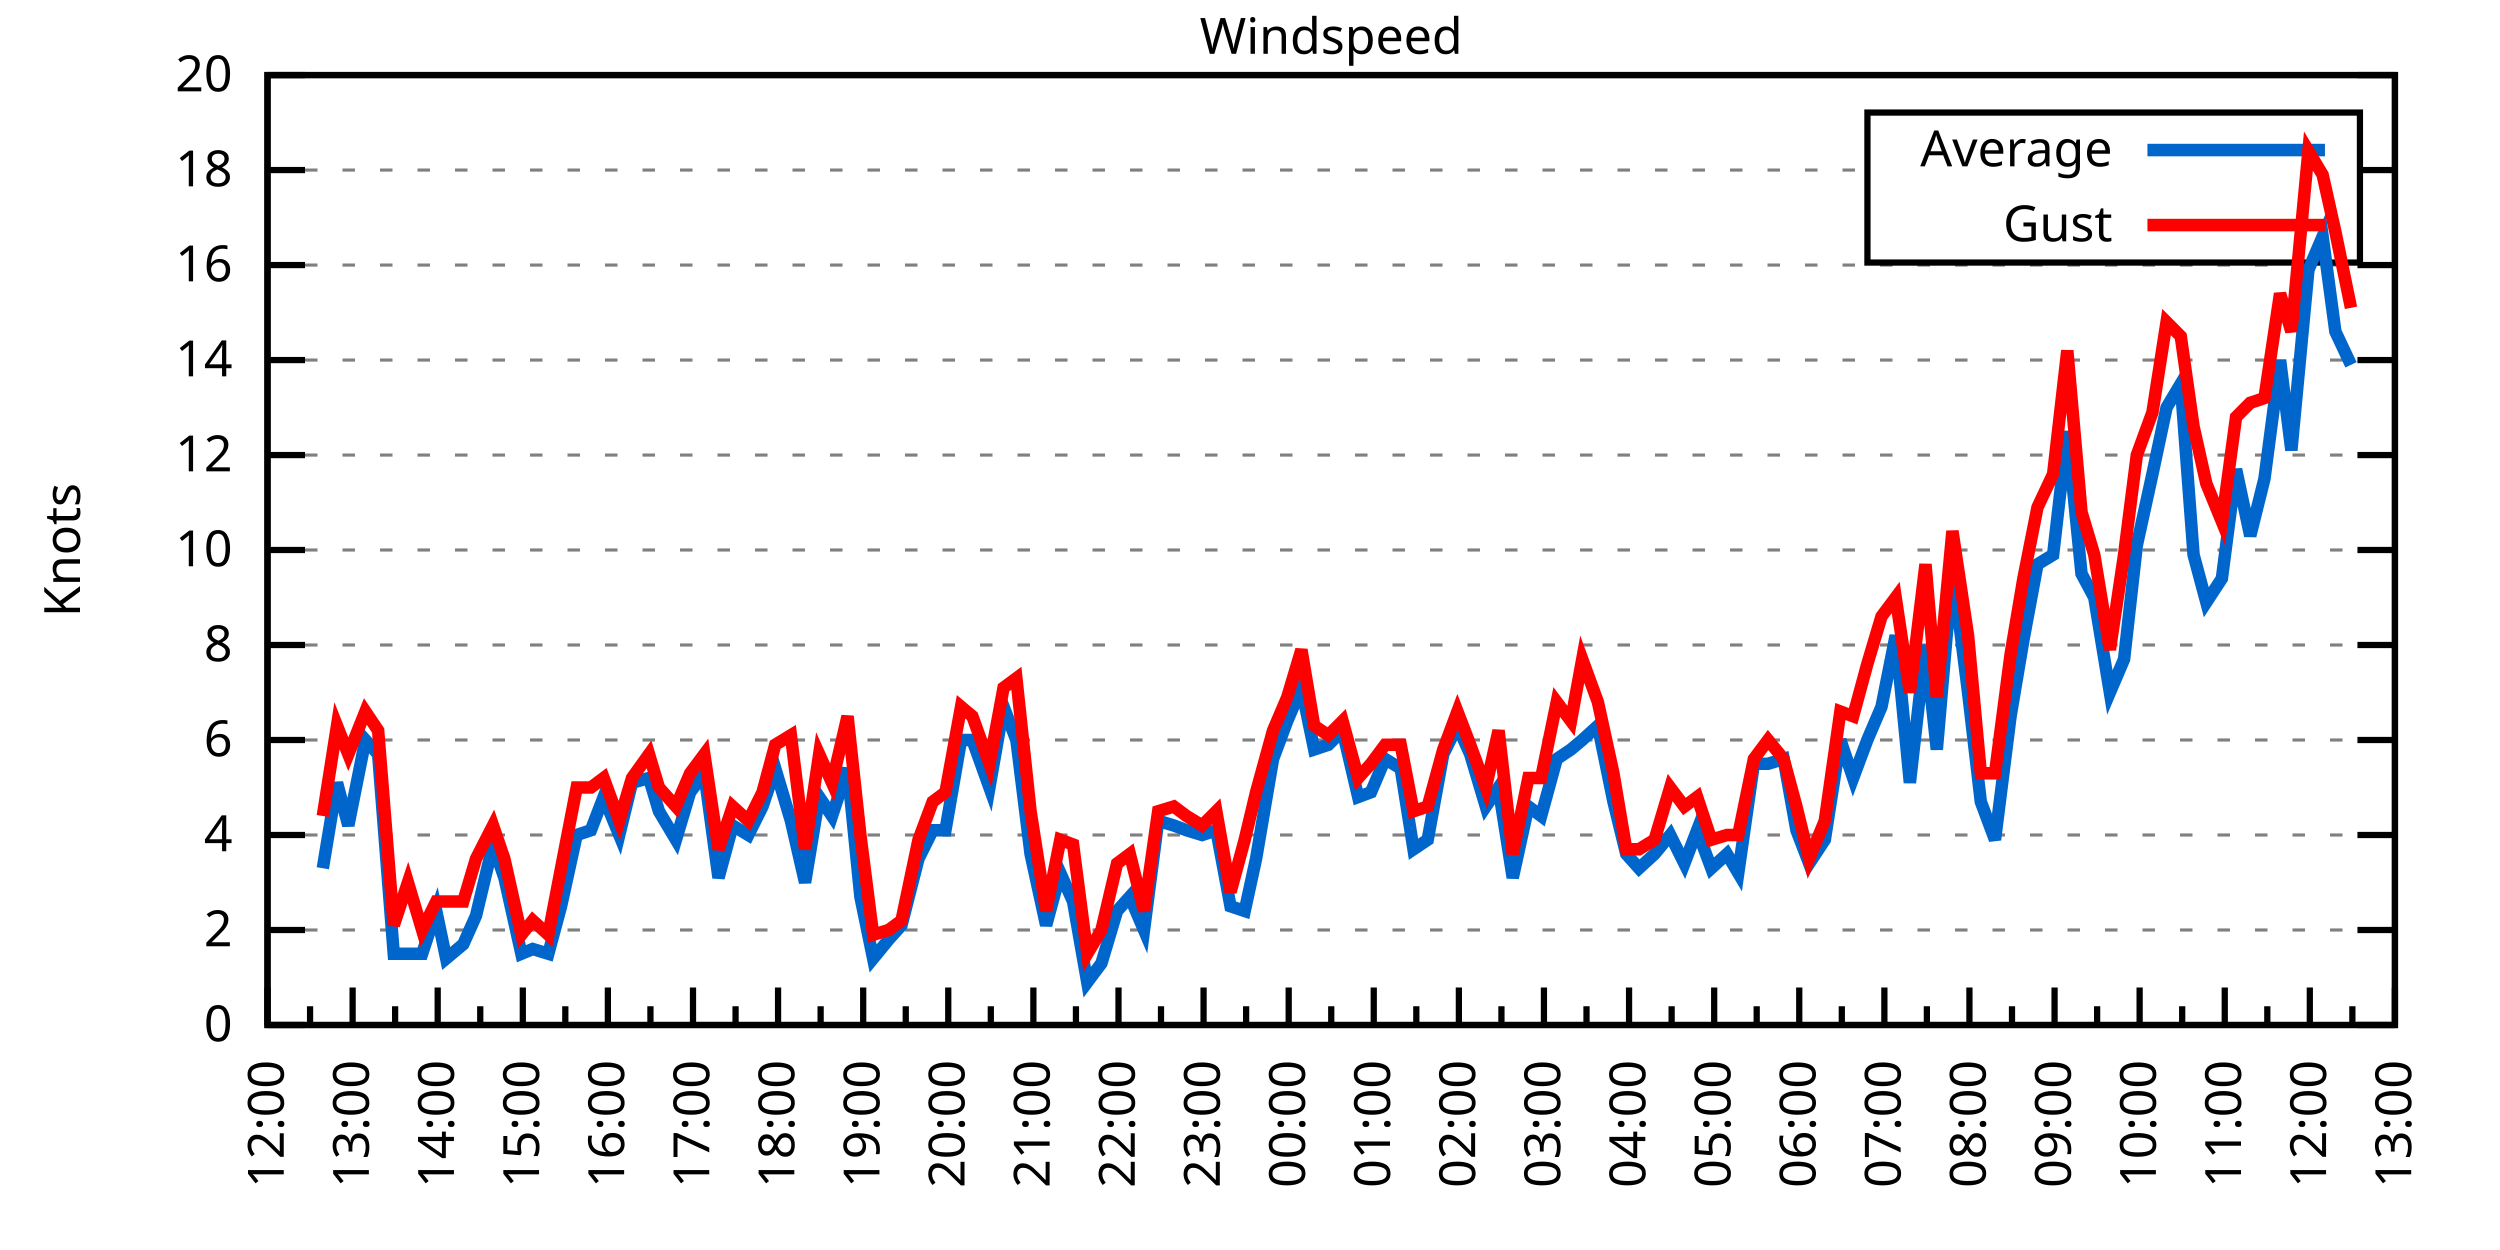
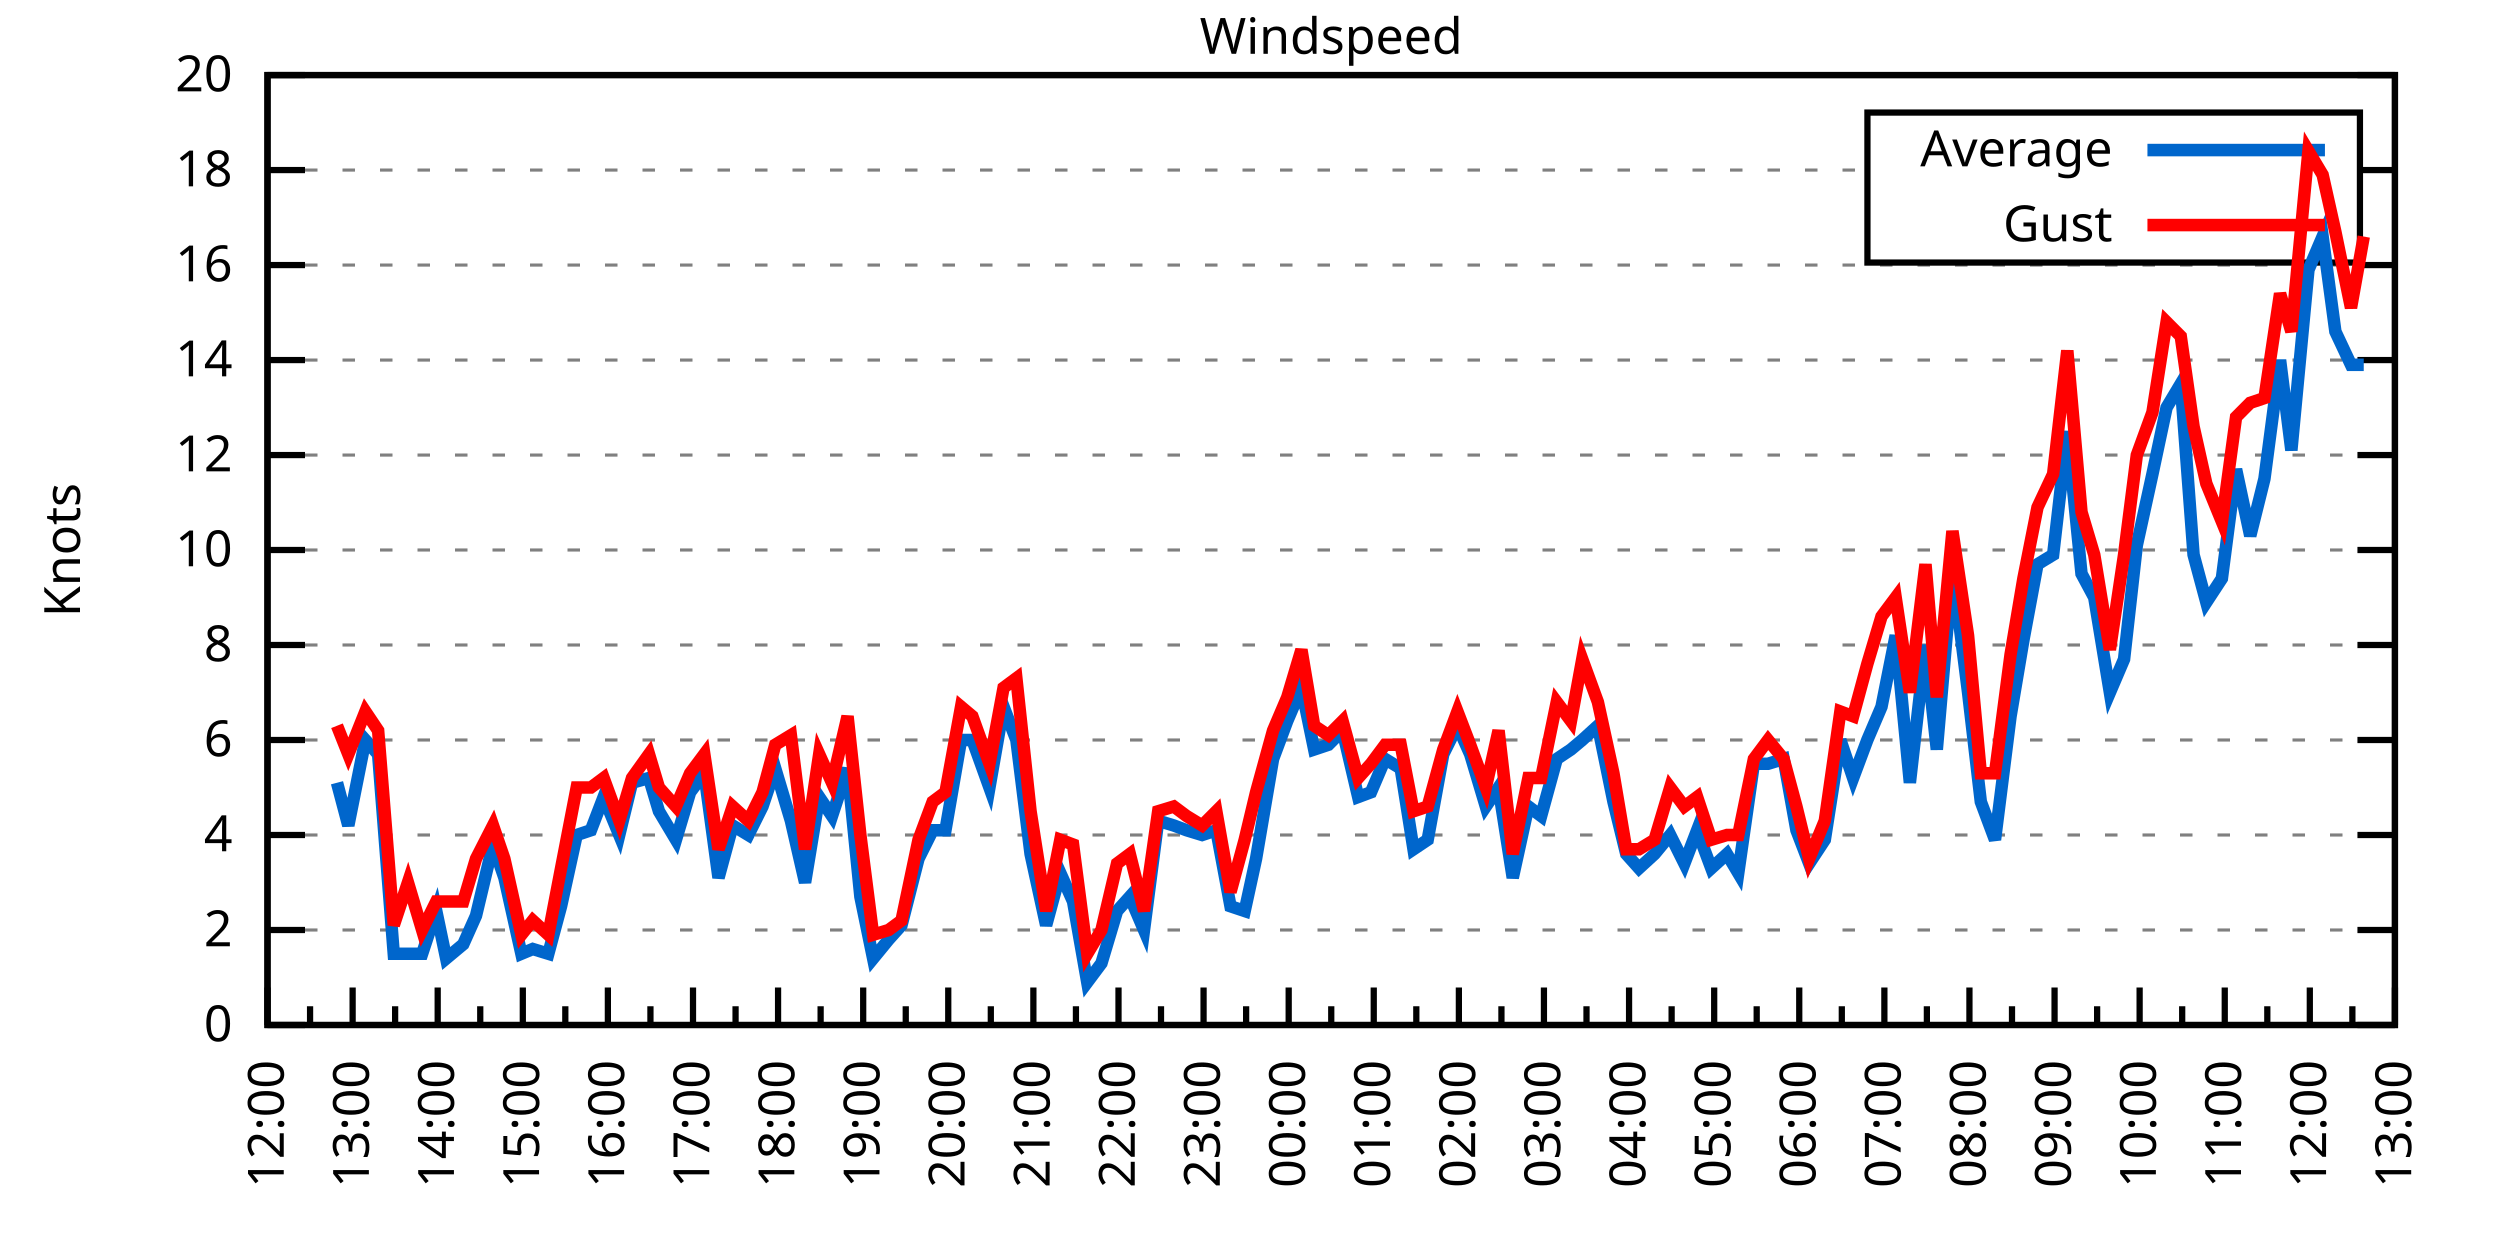
<svg xmlns="http://www.w3.org/2000/svg" xmlns:xlink="http://www.w3.org/1999/xlink" width="400" height="200" viewBox="0 0 400 200">
  <g id="gnuplot_canvas">
    <rect x="0" y="0" width="400" height="200" fill="none" />
    <defs>
      <circle id="gpDot" r="0.5" stroke-width="0.5" stroke="currentColor" />
      <path id="gpPt0" stroke-width="0.333" stroke="currentColor" d="M-1,0 h2 M0,-1 v2" />
      <path id="gpPt1" stroke-width="0.333" stroke="currentColor" d="M-1,-1 L1,1 M1,-1 L-1,1" />
      <path id="gpPt2" stroke-width="0.333" stroke="currentColor" d="M-1,0 L1,0 M0,-1 L0,1 M-1,-1 L1,1 M-1,1 L1,-1" />
      <rect id="gpPt3" stroke-width="0.333" stroke="currentColor" x="-1" y="-1" width="2" height="2" />
      <rect id="gpPt4" stroke-width="0.333" stroke="currentColor" fill="currentColor" x="-1" y="-1" width="2" height="2" />
      <circle id="gpPt5" stroke-width="0.333" stroke="currentColor" cx="0" cy="0" r="1" />
      <use xlink:href="#gpPt5" id="gpPt6" fill="currentColor" stroke="none" />
      <path id="gpPt7" stroke-width="0.333" stroke="currentColor" d="M0,-1.33 L-1.33,0.67 L1.33,0.67 z" />
      <use xlink:href="#gpPt7" id="gpPt8" fill="currentColor" stroke="none" />
      <use xlink:href="#gpPt7" id="gpPt9" stroke="currentColor" transform="rotate(180)" />
      <use xlink:href="#gpPt9" id="gpPt10" fill="currentColor" stroke="none" />
      <use xlink:href="#gpPt3" id="gpPt11" stroke="currentColor" transform="rotate(45)" />
      <use xlink:href="#gpPt11" id="gpPt12" fill="currentColor" stroke="none" />
      <path id="gpPt13" stroke-width="0.333" stroke="currentColor" d="M0,1.330 L1.265,0.411 L0.782,-1.067 L-0.782,-1.076 L-1.265,0.411 z" />
      <use xlink:href="#gpPt13" id="gpPt14" fill="currentColor" stroke="none" />
      <filter id="textbox" filterUnits="objectBoundingBox" x="0" y="0" height="1" width="1">
        <feFlood flood-color="white" flood-opacity="1" result="bgnd" />
        <feComposite in="SourceGraphic" in2="bgnd" operator="atop" />
      </filter>
      <filter id="greybox" filterUnits="objectBoundingBox" x="0" y="0" height="1" width="1">
        <feFlood flood-color="lightgrey" flood-opacity="1" result="grey" />
        <feComposite in="SourceGraphic" in2="grey" operator="atop" />
      </filter>
    </defs>
    <g fill="none" color="white" stroke="currentColor" stroke-width="1.00" stroke-linecap="butt" stroke-linejoin="miter">
</g>
    <g fill="none" color="black" stroke="currentColor" stroke-width="1.00" stroke-linecap="butt" stroke-linejoin="miter">
      <g stroke="none" shape-rendering="crispEdges">
        <polygon fill="rgb(255, 255, 255)" points="42.80,164.00 383.18,164.00 383.18,12.02 42.80,12.02 " />
      </g>
    </g>
    <g fill="none" color="black" stroke="currentColor" stroke-width="1.00" stroke-linecap="butt" stroke-linejoin="miter">
</g>
    <g fill="none" color="black" stroke="black" stroke-width="0.50" stroke-linecap="butt" stroke-linejoin="miter">
</g>
    <g fill="none" color="gray" stroke="currentColor" stroke-width="0.50" stroke-linecap="butt" stroke-linejoin="miter">
      <path stroke="gray" stroke-dasharray="2,4" class="gridline" d="M42.80,164.00 L383.19,164.00  " />
    </g>
    <g fill="none" color="gray" stroke="gray" stroke-width="1.00" stroke-linecap="butt" stroke-linejoin="miter">
</g>
    <g fill="none" color="black" stroke="currentColor" stroke-width="1.00" stroke-linecap="butt" stroke-linejoin="miter">
      <path stroke="black" d="M42.80,164.00 L48.80,164.00 M383.19,164.00 L377.19,164.00  " />
      <g transform="translate(37.20,166.60)" stroke="none" fill="black" font-family="Sans" font-size="8.00" text-anchor="end">
        <text>
          <tspan font-family="Sans"> 0</tspan>
        </text>
      </g>
    </g>
    <g fill="none" color="black" stroke="currentColor" stroke-width="1.00" stroke-linecap="butt" stroke-linejoin="miter">
</g>
    <g fill="none" color="black" stroke="black" stroke-width="0.50" stroke-linecap="butt" stroke-linejoin="miter">
</g>
    <g fill="none" color="gray" stroke="currentColor" stroke-width="0.50" stroke-linecap="butt" stroke-linejoin="miter">
      <path stroke="gray" stroke-dasharray="2,4" class="gridline" d="M42.80,148.80 L383.19,148.80  " />
    </g>
    <g fill="none" color="gray" stroke="gray" stroke-width="1.00" stroke-linecap="butt" stroke-linejoin="miter">
</g>
    <g fill="none" color="black" stroke="currentColor" stroke-width="1.00" stroke-linecap="butt" stroke-linejoin="miter">
      <path stroke="black" d="M42.80,148.80 L48.80,148.80 M383.19,148.80 L377.19,148.80  " />
      <g transform="translate(37.20,151.40)" stroke="none" fill="black" font-family="Sans" font-size="8.00" text-anchor="end">
        <text>
          <tspan font-family="Sans"> 2</tspan>
        </text>
      </g>
    </g>
    <g fill="none" color="black" stroke="currentColor" stroke-width="1.00" stroke-linecap="butt" stroke-linejoin="miter">
</g>
    <g fill="none" color="black" stroke="black" stroke-width="0.50" stroke-linecap="butt" stroke-linejoin="miter">
</g>
    <g fill="none" color="gray" stroke="currentColor" stroke-width="0.50" stroke-linecap="butt" stroke-linejoin="miter">
      <path stroke="gray" stroke-dasharray="2,4" class="gridline" d="M42.80,133.60 L383.19,133.60  " />
    </g>
    <g fill="none" color="gray" stroke="gray" stroke-width="1.00" stroke-linecap="butt" stroke-linejoin="miter">
</g>
    <g fill="none" color="black" stroke="currentColor" stroke-width="1.00" stroke-linecap="butt" stroke-linejoin="miter">
      <path stroke="black" d="M42.80,133.60 L48.80,133.60 M383.19,133.60 L377.19,133.60  " />
      <g transform="translate(37.20,136.20)" stroke="none" fill="black" font-family="Sans" font-size="8.00" text-anchor="end">
        <text>
          <tspan font-family="Sans"> 4</tspan>
        </text>
      </g>
    </g>
    <g fill="none" color="black" stroke="currentColor" stroke-width="1.00" stroke-linecap="butt" stroke-linejoin="miter">
</g>
    <g fill="none" color="black" stroke="black" stroke-width="0.50" stroke-linecap="butt" stroke-linejoin="miter">
</g>
    <g fill="none" color="gray" stroke="currentColor" stroke-width="0.50" stroke-linecap="butt" stroke-linejoin="miter">
      <path stroke="gray" stroke-dasharray="2,4" class="gridline" d="M42.80,118.40 L383.19,118.40  " />
    </g>
    <g fill="none" color="gray" stroke="gray" stroke-width="1.00" stroke-linecap="butt" stroke-linejoin="miter">
</g>
    <g fill="none" color="black" stroke="currentColor" stroke-width="1.00" stroke-linecap="butt" stroke-linejoin="miter">
      <path stroke="black" d="M42.80,118.40 L48.80,118.40 M383.19,118.40 L377.19,118.40  " />
      <g transform="translate(37.20,121.00)" stroke="none" fill="black" font-family="Sans" font-size="8.00" text-anchor="end">
        <text>
          <tspan font-family="Sans"> 6</tspan>
        </text>
      </g>
    </g>
    <g fill="none" color="black" stroke="currentColor" stroke-width="1.00" stroke-linecap="butt" stroke-linejoin="miter">
</g>
    <g fill="none" color="black" stroke="black" stroke-width="0.50" stroke-linecap="butt" stroke-linejoin="miter">
</g>
    <g fill="none" color="gray" stroke="currentColor" stroke-width="0.50" stroke-linecap="butt" stroke-linejoin="miter">
      <path stroke="gray" stroke-dasharray="2,4" class="gridline" d="M42.80,103.20 L383.19,103.20  " />
    </g>
    <g fill="none" color="gray" stroke="gray" stroke-width="1.00" stroke-linecap="butt" stroke-linejoin="miter">
</g>
    <g fill="none" color="black" stroke="currentColor" stroke-width="1.00" stroke-linecap="butt" stroke-linejoin="miter">
      <path stroke="black" d="M42.80,103.20 L48.80,103.20 M383.19,103.20 L377.19,103.20  " />
      <g transform="translate(37.20,105.80)" stroke="none" fill="black" font-family="Sans" font-size="8.00" text-anchor="end">
        <text>
          <tspan font-family="Sans"> 8</tspan>
        </text>
      </g>
    </g>
    <g fill="none" color="black" stroke="currentColor" stroke-width="1.00" stroke-linecap="butt" stroke-linejoin="miter">
</g>
    <g fill="none" color="black" stroke="black" stroke-width="0.50" stroke-linecap="butt" stroke-linejoin="miter">
</g>
    <g fill="none" color="gray" stroke="currentColor" stroke-width="0.50" stroke-linecap="butt" stroke-linejoin="miter">
      <path stroke="gray" stroke-dasharray="2,4" class="gridline" d="M42.80,88.00 L383.19,88.00  " />
    </g>
    <g fill="none" color="gray" stroke="gray" stroke-width="1.00" stroke-linecap="butt" stroke-linejoin="miter">
</g>
    <g fill="none" color="black" stroke="currentColor" stroke-width="1.00" stroke-linecap="butt" stroke-linejoin="miter">
      <path stroke="black" d="M42.80,88.00 L48.80,88.00 M383.19,88.00 L377.19,88.00  " />
      <g transform="translate(37.20,90.60)" stroke="none" fill="black" font-family="Sans" font-size="8.00" text-anchor="end">
        <text>
          <tspan font-family="Sans"> 10</tspan>
        </text>
      </g>
    </g>
    <g fill="none" color="black" stroke="currentColor" stroke-width="1.00" stroke-linecap="butt" stroke-linejoin="miter">
</g>
    <g fill="none" color="black" stroke="black" stroke-width="0.50" stroke-linecap="butt" stroke-linejoin="miter">
</g>
    <g fill="none" color="gray" stroke="currentColor" stroke-width="0.50" stroke-linecap="butt" stroke-linejoin="miter">
      <path stroke="gray" stroke-dasharray="2,4" class="gridline" d="M42.80,72.81 L383.19,72.81  " />
    </g>
    <g fill="none" color="gray" stroke="gray" stroke-width="1.00" stroke-linecap="butt" stroke-linejoin="miter">
</g>
    <g fill="none" color="black" stroke="currentColor" stroke-width="1.00" stroke-linecap="butt" stroke-linejoin="miter">
      <path stroke="black" d="M42.80,72.81 L48.80,72.81 M383.19,72.81 L377.19,72.81  " />
      <g transform="translate(37.20,75.41)" stroke="none" fill="black" font-family="Sans" font-size="8.00" text-anchor="end">
        <text>
          <tspan font-family="Sans"> 12</tspan>
        </text>
      </g>
    </g>
    <g fill="none" color="black" stroke="currentColor" stroke-width="1.00" stroke-linecap="butt" stroke-linejoin="miter">
</g>
    <g fill="none" color="black" stroke="black" stroke-width="0.50" stroke-linecap="butt" stroke-linejoin="miter">
</g>
    <g fill="none" color="gray" stroke="currentColor" stroke-width="0.50" stroke-linecap="butt" stroke-linejoin="miter">
      <path stroke="gray" stroke-dasharray="2,4" class="gridline" d="M42.80,57.61 L383.19,57.61  " />
    </g>
    <g fill="none" color="gray" stroke="gray" stroke-width="1.00" stroke-linecap="butt" stroke-linejoin="miter">
</g>
    <g fill="none" color="black" stroke="currentColor" stroke-width="1.00" stroke-linecap="butt" stroke-linejoin="miter">
      <path stroke="black" d="M42.80,57.61 L48.80,57.61 M383.19,57.61 L377.19,57.61  " />
      <g transform="translate(37.20,60.21)" stroke="none" fill="black" font-family="Sans" font-size="8.00" text-anchor="end">
        <text>
          <tspan font-family="Sans"> 14</tspan>
        </text>
      </g>
    </g>
    <g fill="none" color="black" stroke="currentColor" stroke-width="1.00" stroke-linecap="butt" stroke-linejoin="miter">
</g>
    <g fill="none" color="black" stroke="black" stroke-width="0.50" stroke-linecap="butt" stroke-linejoin="miter">
</g>
    <g fill="none" color="gray" stroke="currentColor" stroke-width="0.50" stroke-linecap="butt" stroke-linejoin="miter">
      <path stroke="gray" stroke-dasharray="2,4" class="gridline" d="M42.80,42.41 L383.19,42.41  " />
    </g>
    <g fill="none" color="gray" stroke="gray" stroke-width="1.00" stroke-linecap="butt" stroke-linejoin="miter">
</g>
    <g fill="none" color="black" stroke="currentColor" stroke-width="1.00" stroke-linecap="butt" stroke-linejoin="miter">
      <path stroke="black" d="M42.80,42.41 L48.80,42.41 M383.19,42.41 L377.19,42.41  " />
      <g transform="translate(37.20,45.01)" stroke="none" fill="black" font-family="Sans" font-size="8.00" text-anchor="end">
        <text>
          <tspan font-family="Sans"> 16</tspan>
        </text>
      </g>
    </g>
    <g fill="none" color="black" stroke="currentColor" stroke-width="1.00" stroke-linecap="butt" stroke-linejoin="miter">
</g>
    <g fill="none" color="black" stroke="black" stroke-width="0.50" stroke-linecap="butt" stroke-linejoin="miter">
</g>
    <g fill="none" color="gray" stroke="currentColor" stroke-width="0.50" stroke-linecap="butt" stroke-linejoin="miter">
      <path stroke="gray" stroke-dasharray="2,4" class="gridline" d="M42.80,27.21 L298.79,27.21 M377.59,27.21 L383.19,27.21  " />
    </g>
    <g fill="none" color="gray" stroke="gray" stroke-width="1.00" stroke-linecap="butt" stroke-linejoin="miter">
</g>
    <g fill="none" color="black" stroke="currentColor" stroke-width="1.00" stroke-linecap="butt" stroke-linejoin="miter">
      <path stroke="black" d="M42.80,27.21 L48.80,27.21 M383.19,27.21 L377.19,27.21  " />
      <g transform="translate(37.20,29.81)" stroke="none" fill="black" font-family="Sans" font-size="8.00" text-anchor="end">
        <text>
          <tspan font-family="Sans"> 18</tspan>
        </text>
      </g>
    </g>
    <g fill="none" color="black" stroke="currentColor" stroke-width="1.00" stroke-linecap="butt" stroke-linejoin="miter">
</g>
    <g fill="none" color="black" stroke="black" stroke-width="0.50" stroke-linecap="butt" stroke-linejoin="miter">
</g>
    <g fill="none" color="gray" stroke="currentColor" stroke-width="0.50" stroke-linecap="butt" stroke-linejoin="miter">
      <path stroke="gray" stroke-dasharray="2,4" class="gridline" d="M42.80,12.01 L383.19,12.01  " />
    </g>
    <g fill="none" color="gray" stroke="gray" stroke-width="1.00" stroke-linecap="butt" stroke-linejoin="miter">
</g>
    <g fill="none" color="black" stroke="currentColor" stroke-width="1.00" stroke-linecap="butt" stroke-linejoin="miter">
      <path stroke="black" d="M42.80,12.01 L48.80,12.01 M383.19,12.01 L377.19,12.01  " />
      <g transform="translate(37.20,14.61)" stroke="none" fill="black" font-family="Sans" font-size="8.00" text-anchor="end">
        <text>
          <tspan font-family="Sans"> 20</tspan>
        </text>
      </g>
    </g>
    <g fill="none" color="black" stroke="currentColor" stroke-width="1.00" stroke-linecap="butt" stroke-linejoin="miter">
      <path stroke="black" d="M42.80,164.00 L42.80,158.00  " />
      <g transform="translate(45.40,169.60) rotate(270)" stroke="none" fill="black" font-family="Sans" font-size="8.00" text-anchor="end">
        <text>
          <tspan font-family="Sans">12:00</tspan>
        </text>
      </g>
    </g>
    <g fill="none" color="black" stroke="currentColor" stroke-width="1.00" stroke-linecap="butt" stroke-linejoin="miter">
      <path stroke="black" d="M49.61,164.00 L49.61,161.00 M56.42,164.00 L56.42,158.00  " />
      <g transform="translate(59.02,169.60) rotate(270)" stroke="none" fill="black" font-family="Sans" font-size="8.00" text-anchor="end">
        <text>
          <tspan font-family="Sans">13:00</tspan>
        </text>
      </g>
    </g>
    <g fill="none" color="black" stroke="currentColor" stroke-width="1.00" stroke-linecap="butt" stroke-linejoin="miter">
      <path stroke="black" d="M63.22,164.00 L63.22,161.00 M70.03,164.00 L70.03,158.00  " />
      <g transform="translate(72.63,169.60) rotate(270)" stroke="none" fill="black" font-family="Sans" font-size="8.00" text-anchor="end">
        <text>
          <tspan font-family="Sans">14:00</tspan>
        </text>
      </g>
    </g>
    <g fill="none" color="black" stroke="currentColor" stroke-width="1.00" stroke-linecap="butt" stroke-linejoin="miter">
      <path stroke="black" d="M76.84,164.00 L76.84,161.00 M83.65,164.00 L83.65,158.00  " />
      <g transform="translate(86.25,169.60) rotate(270)" stroke="none" fill="black" font-family="Sans" font-size="8.00" text-anchor="end">
        <text>
          <tspan font-family="Sans">15:00</tspan>
        </text>
      </g>
    </g>
    <g fill="none" color="black" stroke="currentColor" stroke-width="1.00" stroke-linecap="butt" stroke-linejoin="miter">
      <path stroke="black" d="M90.45,164.00 L90.45,161.00 M97.26,164.00 L97.26,158.00  " />
      <g transform="translate(99.86,169.60) rotate(270)" stroke="none" fill="black" font-family="Sans" font-size="8.00" text-anchor="end">
        <text>
          <tspan font-family="Sans">16:00</tspan>
        </text>
      </g>
    </g>
    <g fill="none" color="black" stroke="currentColor" stroke-width="1.00" stroke-linecap="butt" stroke-linejoin="miter">
      <path stroke="black" d="M104.07,164.00 L104.07,161.00 M110.88,164.00 L110.88,158.00  " />
      <g transform="translate(113.48,169.60) rotate(270)" stroke="none" fill="black" font-family="Sans" font-size="8.00" text-anchor="end">
        <text>
          <tspan font-family="Sans">17:00</tspan>
        </text>
      </g>
    </g>
    <g fill="none" color="black" stroke="currentColor" stroke-width="1.00" stroke-linecap="butt" stroke-linejoin="miter">
      <path stroke="black" d="M117.69,164.00 L117.69,161.00 M124.49,164.00 L124.49,158.00  " />
      <g transform="translate(127.09,169.60) rotate(270)" stroke="none" fill="black" font-family="Sans" font-size="8.00" text-anchor="end">
        <text>
          <tspan font-family="Sans">18:00</tspan>
        </text>
      </g>
    </g>
    <g fill="none" color="black" stroke="currentColor" stroke-width="1.00" stroke-linecap="butt" stroke-linejoin="miter">
      <path stroke="black" d="M131.30,164.00 L131.30,161.00 M138.11,164.00 L138.11,158.00  " />
      <g transform="translate(140.71,169.60) rotate(270)" stroke="none" fill="black" font-family="Sans" font-size="8.00" text-anchor="end">
        <text>
          <tspan font-family="Sans">19:00</tspan>
        </text>
      </g>
    </g>
    <g fill="none" color="black" stroke="currentColor" stroke-width="1.00" stroke-linecap="butt" stroke-linejoin="miter">
      <path stroke="black" d="M144.92,164.00 L144.92,161.00 M151.72,164.00 L151.72,158.00  " />
      <g transform="translate(154.32,169.60) rotate(270)" stroke="none" fill="black" font-family="Sans" font-size="8.00" text-anchor="end">
        <text>
          <tspan font-family="Sans">20:00</tspan>
        </text>
      </g>
    </g>
    <g fill="none" color="black" stroke="currentColor" stroke-width="1.00" stroke-linecap="butt" stroke-linejoin="miter">
      <path stroke="black" d="M158.53,164.00 L158.53,161.00 M165.34,164.00 L165.34,158.00  " />
      <g transform="translate(167.94,169.60) rotate(270)" stroke="none" fill="black" font-family="Sans" font-size="8.00" text-anchor="end">
        <text>
          <tspan font-family="Sans">21:00</tspan>
        </text>
      </g>
    </g>
    <g fill="none" color="black" stroke="currentColor" stroke-width="1.00" stroke-linecap="butt" stroke-linejoin="miter">
      <path stroke="black" d="M172.15,164.00 L172.15,161.00 M178.96,164.00 L178.96,158.00  " />
      <g transform="translate(181.56,169.60) rotate(270)" stroke="none" fill="black" font-family="Sans" font-size="8.00" text-anchor="end">
        <text>
          <tspan font-family="Sans">22:00</tspan>
        </text>
      </g>
    </g>
    <g fill="none" color="black" stroke="currentColor" stroke-width="1.00" stroke-linecap="butt" stroke-linejoin="miter">
      <path stroke="black" d="M185.76,164.00 L185.76,161.00 M192.57,164.00 L192.57,158.00  " />
      <g transform="translate(195.17,169.60) rotate(270)" stroke="none" fill="black" font-family="Sans" font-size="8.00" text-anchor="end">
        <text>
          <tspan font-family="Sans">23:00</tspan>
        </text>
      </g>
    </g>
    <g fill="none" color="black" stroke="currentColor" stroke-width="1.00" stroke-linecap="butt" stroke-linejoin="miter">
      <path stroke="black" d="M199.38,164.00 L199.38,161.00 M206.19,164.00 L206.19,158.00  " />
      <g transform="translate(208.79,169.60) rotate(270)" stroke="none" fill="black" font-family="Sans" font-size="8.00" text-anchor="end">
        <text>
          <tspan font-family="Sans">00:00</tspan>
        </text>
      </g>
    </g>
    <g fill="none" color="black" stroke="currentColor" stroke-width="1.00" stroke-linecap="butt" stroke-linejoin="miter">
      <path stroke="black" d="M213.00,164.00 L213.00,161.00 M219.80,164.00 L219.80,158.00  " />
      <g transform="translate(222.40,169.60) rotate(270)" stroke="none" fill="black" font-family="Sans" font-size="8.00" text-anchor="end">
        <text>
          <tspan font-family="Sans">01:00</tspan>
        </text>
      </g>
    </g>
    <g fill="none" color="black" stroke="currentColor" stroke-width="1.00" stroke-linecap="butt" stroke-linejoin="miter">
      <path stroke="black" d="M226.61,164.00 L226.61,161.00 M233.42,164.00 L233.42,158.00  " />
      <g transform="translate(236.02,169.60) rotate(270)" stroke="none" fill="black" font-family="Sans" font-size="8.00" text-anchor="end">
        <text>
          <tspan font-family="Sans">02:00</tspan>
        </text>
      </g>
    </g>
    <g fill="none" color="black" stroke="currentColor" stroke-width="1.00" stroke-linecap="butt" stroke-linejoin="miter">
      <path stroke="black" d="M240.23,164.00 L240.23,161.00 M247.03,164.00 L247.03,158.00  " />
      <g transform="translate(249.63,169.60) rotate(270)" stroke="none" fill="black" font-family="Sans" font-size="8.00" text-anchor="end">
        <text>
          <tspan font-family="Sans">03:00</tspan>
        </text>
      </g>
    </g>
    <g fill="none" color="black" stroke="currentColor" stroke-width="1.00" stroke-linecap="butt" stroke-linejoin="miter">
      <path stroke="black" d="M253.84,164.00 L253.84,161.00 M260.65,164.00 L260.65,158.00  " />
      <g transform="translate(263.25,169.60) rotate(270)" stroke="none" fill="black" font-family="Sans" font-size="8.00" text-anchor="end">
        <text>
          <tspan font-family="Sans">04:00</tspan>
        </text>
      </g>
    </g>
    <g fill="none" color="black" stroke="currentColor" stroke-width="1.00" stroke-linecap="butt" stroke-linejoin="miter">
      <path stroke="black" d="M267.46,164.00 L267.46,161.00 M274.27,164.00 L274.27,158.00  " />
      <g transform="translate(276.87,169.60) rotate(270)" stroke="none" fill="black" font-family="Sans" font-size="8.00" text-anchor="end">
        <text>
          <tspan font-family="Sans">05:00</tspan>
        </text>
      </g>
    </g>
    <g fill="none" color="black" stroke="currentColor" stroke-width="1.00" stroke-linecap="butt" stroke-linejoin="miter">
      <path stroke="black" d="M281.07,164.00 L281.07,161.00 M287.88,164.00 L287.88,158.00  " />
      <g transform="translate(290.48,169.60) rotate(270)" stroke="none" fill="black" font-family="Sans" font-size="8.00" text-anchor="end">
        <text>
          <tspan font-family="Sans">06:00</tspan>
        </text>
      </g>
    </g>
    <g fill="none" color="black" stroke="currentColor" stroke-width="1.00" stroke-linecap="butt" stroke-linejoin="miter">
      <path stroke="black" d="M294.69,164.00 L294.69,161.00 M301.50,164.00 L301.50,158.00  " />
      <g transform="translate(304.10,169.60) rotate(270)" stroke="none" fill="black" font-family="Sans" font-size="8.00" text-anchor="end">
        <text>
          <tspan font-family="Sans">07:00</tspan>
        </text>
      </g>
    </g>
    <g fill="none" color="black" stroke="currentColor" stroke-width="1.00" stroke-linecap="butt" stroke-linejoin="miter">
      <path stroke="black" d="M308.30,164.00 L308.30,161.00 M315.11,164.00 L315.11,158.00  " />
      <g transform="translate(317.71,169.60) rotate(270)" stroke="none" fill="black" font-family="Sans" font-size="8.00" text-anchor="end">
        <text>
          <tspan font-family="Sans">08:00</tspan>
        </text>
      </g>
    </g>
    <g fill="none" color="black" stroke="currentColor" stroke-width="1.00" stroke-linecap="butt" stroke-linejoin="miter">
      <path stroke="black" d="M321.92,164.00 L321.92,161.00 M328.73,164.00 L328.73,158.00  " />
      <g transform="translate(331.33,169.60) rotate(270)" stroke="none" fill="black" font-family="Sans" font-size="8.00" text-anchor="end">
        <text>
          <tspan font-family="Sans">09:00</tspan>
        </text>
      </g>
    </g>
    <g fill="none" color="black" stroke="currentColor" stroke-width="1.00" stroke-linecap="butt" stroke-linejoin="miter">
      <path stroke="black" d="M335.54,164.00 L335.54,161.00 M342.34,164.00 L342.34,158.00  " />
      <g transform="translate(344.94,169.60) rotate(270)" stroke="none" fill="black" font-family="Sans" font-size="8.00" text-anchor="end">
        <text>
          <tspan font-family="Sans">10:00</tspan>
        </text>
      </g>
    </g>
    <g fill="none" color="black" stroke="currentColor" stroke-width="1.00" stroke-linecap="butt" stroke-linejoin="miter">
      <path stroke="black" d="M349.15,164.00 L349.15,161.00 M355.96,164.00 L355.96,158.00  " />
      <g transform="translate(358.56,169.60) rotate(270)" stroke="none" fill="black" font-family="Sans" font-size="8.00" text-anchor="end">
        <text>
          <tspan font-family="Sans">11:00</tspan>
        </text>
      </g>
    </g>
    <g fill="none" color="black" stroke="currentColor" stroke-width="1.00" stroke-linecap="butt" stroke-linejoin="miter">
      <path stroke="black" d="M362.77,164.00 L362.77,161.00 M369.57,164.00 L369.57,158.00  " />
      <g transform="translate(372.17,169.60) rotate(270)" stroke="none" fill="black" font-family="Sans" font-size="8.00" text-anchor="end">
        <text>
          <tspan font-family="Sans">12:00</tspan>
        </text>
      </g>
    </g>
    <g fill="none" color="black" stroke="currentColor" stroke-width="1.00" stroke-linecap="butt" stroke-linejoin="miter">
      <path stroke="black" d="M376.38,164.00 L376.38,161.00 M383.19,164.00 L383.19,158.00  " />
      <g transform="translate(385.79,169.60) rotate(270)" stroke="none" fill="black" font-family="Sans" font-size="8.00" text-anchor="end">
        <text>
          <tspan font-family="Sans">13:00</tspan>
        </text>
      </g>
    </g>
    <g fill="none" color="black" stroke="currentColor" stroke-width="1.00" stroke-linecap="butt" stroke-linejoin="miter">
</g>
    <g fill="none" color="black" stroke="currentColor" stroke-width="1.00" stroke-linecap="butt" stroke-linejoin="miter">
      <path stroke="black" d="M42.80,12.01 L42.80,164.00 L383.19,164.00 L383.19,12.01 L42.80,12.01 Z  " />
    </g>
    <g fill="none" color="black" stroke="currentColor" stroke-width="1.00" stroke-linecap="butt" stroke-linejoin="miter">
      <g transform="translate(12.80,88.01) rotate(270)" stroke="none" fill="black" font-family="Sans" font-size="8.00" text-anchor="middle">
        <text>
          <tspan font-family="Sans">Knots</tspan>
        </text>
      </g>
    </g>
    <g fill="none" color="black" stroke="currentColor" stroke-width="1.00" stroke-linecap="butt" stroke-linejoin="miter">
</g>
    <g fill="none" color="black" stroke="currentColor" stroke-width="1.00" stroke-linecap="butt" stroke-linejoin="miter">
      <path stroke="black" d="M298.79,42.01 L298.79,18.01 L377.59,18.01 L377.59,42.01 L298.79,42.01 Z  " />
    </g>
    <g id="Windspeed_plot_1">
      <g fill="none" color="white" stroke="black" stroke-width="2.00" stroke-linecap="butt" stroke-linejoin="miter">
</g>
      <g fill="none" color="black" stroke="currentColor" stroke-width="2.00" stroke-linecap="butt" stroke-linejoin="miter">
        <g transform="translate(337.99,26.61)" stroke="none" fill="black" font-family="Sans" font-size="8.00" text-anchor="end">
          <text>
            <tspan font-family="Sans">Average</tspan>
          </text>
        </g>
      </g>
      <g fill="none" color="black" stroke="currentColor" stroke-width="2.00" stroke-linecap="butt" stroke-linejoin="miter">
-         <path stroke="rgb(  0, 102, 204)" d="M343.59,24.01 L371.99,24.01 M51.65,138.92 L53.92,125.24 L55.73,132.08 L58.46,118.40 L60.50,120.68 L63.00,152.60   L65.27,152.60 L67.54,152.60 L69.80,145.76 L71.39,153.36 L74.12,151.08 L76.16,146.52 L78.88,135.12 L80.70,140.44   L83.42,152.60 L85.24,151.84 L87.73,152.60 L89.77,145.00 L92.27,133.60 L94.54,132.84 L96.58,127.52 L99.08,133.60   L101.12,125.24 L103.84,124.48 L105.43,129.80 L108.15,134.36 L110.42,126.76 L112.69,123.72 L114.96,140.44 L117.23,132.08   L119.73,133.60 L122.00,129.04 L124.04,122.96 L126.54,131.32 L128.81,141.20 L131.07,127.52 L133.12,130.56 L135.61,122.96   L137.66,143.48 L139.70,153.36 L142.19,150.32 L144.24,148.04 L146.96,137.40 L149.23,132.84 L151.27,132.84 L153.77,118.40   L155.58,118.40 L158.31,126.00 L160.57,113.08 L162.62,118.40 L164.89,136.64 L167.38,148.04 L169.65,139.68 L171.69,144.24   L173.96,157.16 L176.23,154.12 L178.73,145.76 L180.77,143.48 L183.04,148.80 L185.31,131.32 L187.81,132.08 L189.85,132.84   L192.34,133.60 L194.61,132.84 L196.88,145.00 L199.15,145.76 L200.97,137.40 L203.69,121.44 L205.96,115.36 L208.23,110.04   L210.27,119.92 L212.54,119.16 L214.81,116.88 L217.31,127.52 L219.35,126.76 L221.62,121.44 L224.11,122.96 L226.16,135.88   L228.43,134.36 L230.92,120.68 L233.19,116.12 L235.23,120.68 L237.73,129.04 L239.77,126.00 L242.04,140.44 L244.54,129.04   L246.58,130.56 L249.08,121.44 L251.35,119.92 L253.16,118.40 L255.66,116.12 L258.15,128.28 L260.20,136.64 L262.24,138.92   L264.73,136.64 L267.23,133.60 L269.50,138.16 L271.54,132.84 L273.81,138.92 L276.31,136.64 L278.12,139.68 L280.62,122.20   L282.89,122.20 L285.38,121.44 L287.43,132.84 L289.47,138.16 L291.97,134.36 L294.46,118.40 L296.50,124.48 L298.77,118.40   L301.04,113.08 L303.31,101.68 L305.58,125.24 L308.08,103.20 L309.89,119.92 L312.39,91.04 L314.89,110.80 L316.93,128.28   L319.20,134.36 L321.69,114.60 L323.74,102.44 L326.00,90.28 L328.50,88.76 L330.77,69.01 L333.04,91.80 L335.08,95.60   L337.58,110.80 L339.85,105.48 L341.89,87.25 L344.39,75.85 L346.65,65.21 L348.92,61.41 L350.97,88.76 L353.01,96.36   L355.50,92.56 L357.77,75.09 L360.04,85.73 L362.31,76.61 L364.81,57.61 L366.62,72.05 L369.35,43.17 L371.62,37.85   L373.66,53.05 L376.16,58.37  " />
+         <path stroke="rgb(  0, 102, 204)" d="M343.59,24.01 L371.99,24.01 M53.92,125.24 L55.73,132.08 L58.46,118.40 L60.50,120.68 L63.00,152.60 L65.27,152.60   L67.54,152.60 L69.80,145.76 L71.39,153.36 L74.12,151.08 L76.16,146.52 L78.88,135.12 L80.70,140.44 L83.42,152.60   L85.24,151.84 L87.73,152.60 L89.77,145.00 L92.27,133.60 L94.54,132.84 L96.58,127.52 L99.08,133.60 L101.12,125.24   L103.84,124.48 L105.43,129.80 L108.15,134.36 L110.42,126.76 L112.69,123.72 L114.96,140.44 L117.23,132.08 L119.73,133.60   L122.00,129.04 L124.04,122.96 L126.54,131.32 L128.81,141.20 L131.07,127.52 L133.12,130.56 L135.61,122.96 L137.66,143.48   L139.70,153.36 L142.19,150.32 L144.24,148.04 L146.96,137.40 L149.23,132.84 L151.27,132.84 L153.77,118.40 L155.58,118.40   L158.31,126.00 L160.57,113.08 L162.62,118.40 L164.89,136.64 L167.38,148.04 L169.65,139.68 L171.69,144.24 L173.96,157.16   L176.23,154.12 L178.73,145.76 L180.77,143.48 L183.04,148.80 L185.31,131.32 L187.81,132.08 L189.85,132.84 L192.34,133.60   L194.61,132.84 L196.88,145.00 L199.15,145.76 L200.97,137.40 L203.69,121.44 L205.96,115.36 L208.23,110.04 L210.27,119.92   L212.54,119.16 L214.81,116.88 L217.31,127.52 L219.35,126.76 L221.62,121.44 L224.11,122.96 L226.16,135.88 L228.43,134.36   L230.92,120.68 L233.19,116.12 L235.23,120.68 L237.73,129.04 L239.77,126.00 L242.04,140.44 L244.54,129.04 L246.58,130.56   L249.08,121.44 L251.35,119.92 L253.16,118.40 L255.66,116.12 L258.15,128.28 L260.20,136.64 L262.24,138.92 L264.73,136.64   L267.23,133.60 L269.50,138.16 L271.54,132.84 L273.81,138.92 L276.31,136.64 L278.12,139.68 L280.62,122.20 L282.89,122.20   L285.38,121.44 L287.43,132.84 L289.47,138.16 L291.97,134.36 L294.46,118.40 L296.50,124.48 L298.77,118.40 L301.04,113.08   L303.31,101.68 L305.58,125.24 L308.08,103.20 L309.89,119.92 L312.39,91.04 L314.89,110.80 L316.93,128.28 L319.20,134.36   L321.69,114.60 L323.74,102.44 L326.00,90.28 L328.50,88.76 L330.77,69.01 L333.04,91.80 L335.08,95.60 L337.58,110.80   L339.85,105.48 L341.89,87.25 L344.39,75.85 L346.65,65.21 L348.92,61.41 L350.97,88.76 L353.01,96.36 L355.50,92.56   L357.77,75.09 L360.04,85.73 L362.31,76.61 L364.81,57.61 L366.62,72.05 L369.35,43.17 L371.62,37.85 L373.66,53.05   L376.16,58.37 L378.20,58.37  " />
      </g>
    </g>
    <g id="Windspeed_plot_2">
      <g fill="none" color="black" stroke="currentColor" stroke-width="2.00" stroke-linecap="butt" stroke-linejoin="miter">
        <g transform="translate(337.99,38.61)" stroke="none" fill="black" font-family="Sans" font-size="8.00" text-anchor="end">
          <text>
            <tspan font-family="Sans">Gust</tspan>
          </text>
        </g>
      </g>
      <g fill="none" color="black" stroke="currentColor" stroke-width="2.00" stroke-linecap="butt" stroke-linejoin="miter">
-         <path stroke="rgb(255,   0,   0)" d="M343.59,36.01 L371.99,36.01 M51.65,130.56 L53.92,116.12 L55.73,120.68 L58.46,113.84 L60.50,116.88 L63.00,148.04   L65.27,141.20 L67.54,148.80 L69.80,144.24 L71.39,144.24 L74.12,144.24 L76.16,137.40 L78.88,132.08 L80.70,137.40   L83.42,149.56 L85.24,147.28 L87.73,149.56 L89.77,138.92 L92.27,126.00 L94.54,126.00 L96.58,124.48 L99.08,131.32   L101.12,124.48 L103.84,120.68 L105.43,126.00 L108.15,129.04 L110.42,123.72 L112.69,120.68 L114.96,135.88 L117.23,129.04   L119.73,131.32 L122.00,126.76 L124.04,119.16 L126.54,117.64 L128.81,135.88 L131.07,120.68 L133.12,125.24 L135.61,114.60   L137.66,133.60 L139.70,149.56 L142.19,148.80 L144.24,147.28 L146.96,134.36 L149.23,128.28 L151.27,126.76 L153.77,113.08   L155.58,114.60 L158.31,122.20 L160.57,110.04 L162.62,108.52 L164.89,129.80 L167.38,145.76 L169.65,134.36 L171.69,135.12   L173.96,152.60 L176.23,148.80 L178.73,138.16 L180.77,136.64 L183.04,145.76 L185.31,129.80 L187.81,129.04 L189.85,130.56   L192.34,132.08 L194.61,129.80 L196.88,142.72 L199.15,134.36 L200.97,126.76 L203.69,116.88 L205.96,111.56 L208.23,103.96   L210.27,116.12 L212.54,117.64 L214.81,115.36 L217.31,124.48 L219.35,122.20 L221.62,119.16 L224.11,119.16 L226.16,129.80   L228.43,129.04 L230.92,119.92 L233.19,113.84 L235.23,119.16 L237.73,126.00 L239.77,116.88 L242.04,136.64 L244.54,124.48   L246.58,124.48 L249.08,112.32 L251.35,115.36 L253.16,105.48 L255.66,112.32 L258.15,123.72 L260.20,135.88 L262.24,135.88   L264.73,134.36 L267.23,126.00 L269.50,129.04 L271.54,127.52 L273.81,134.36 L276.31,133.60 L278.12,133.60 L280.62,121.44   L282.89,118.40 L285.38,121.44 L287.43,129.04 L289.47,137.40 L291.97,131.32 L294.46,113.84 L296.50,114.60 L298.77,106.24   L301.04,98.64 L303.31,95.60 L305.58,110.80 L308.08,90.28 L309.89,111.56 L312.39,84.97 L314.89,101.68 L316.93,123.72   L319.20,123.72 L321.69,104.72 L323.74,92.56 L326.00,81.17 L328.50,75.85 L330.77,56.09 L333.04,81.93 L335.08,88.76   L337.58,103.96 L339.85,88.76 L341.89,72.81 L344.39,65.97 L346.65,51.53 L348.92,53.81 L350.97,68.25 L353.01,77.37   L355.50,83.45 L357.77,66.73 L360.04,64.45 L362.31,63.69 L364.81,46.97 L366.62,53.05 L369.35,24.17 L371.62,27.97   L373.66,37.09 L376.16,49.25  " />
+         <path stroke="rgb(255,   0,   0)" d="M343.59,36.01 L371.99,36.01 M53.92,116.12 L55.73,120.68 L58.46,113.84 L60.50,116.88 L63.00,148.04 L65.27,141.20   L67.54,148.80 L69.80,144.24 L71.39,144.24 L74.12,144.24 L76.16,137.40 L78.88,132.08 L80.70,137.40 L83.42,149.56   L85.24,147.28 L87.73,149.56 L89.77,138.92 L92.27,126.00 L94.54,126.00 L96.58,124.48 L99.08,131.32 L101.12,124.48   L103.84,120.68 L105.43,126.00 L108.15,129.04 L110.42,123.72 L112.69,120.68 L114.96,135.88 L117.23,129.04 L119.73,131.32   L122.00,126.76 L124.04,119.16 L126.54,117.64 L128.81,135.88 L131.07,120.68 L133.12,125.24 L135.61,114.60 L137.66,133.60   L139.70,149.56 L142.19,148.80 L144.24,147.28 L146.96,134.36 L149.23,128.28 L151.27,126.76 L153.77,113.08 L155.58,114.60   L158.31,122.20 L160.57,110.04 L162.62,108.52 L164.89,129.80 L167.38,145.76 L169.65,134.36 L171.69,135.12 L173.96,152.60   L176.23,148.80 L178.73,138.16 L180.77,136.64 L183.04,145.76 L185.31,129.80 L187.81,129.04 L189.85,130.56 L192.34,132.08   L194.61,129.80 L196.88,142.72 L199.15,134.36 L200.97,126.76 L203.69,116.88 L205.96,111.56 L208.23,103.96 L210.27,116.12   L212.54,117.64 L214.81,115.36 L217.31,124.48 L219.35,122.20 L221.62,119.16 L224.11,119.16 L226.16,129.80 L228.43,129.04   L230.92,119.92 L233.19,113.84 L235.23,119.16 L237.73,126.00 L239.77,116.88 L242.04,136.64 L244.54,124.48 L246.58,124.48   L249.08,112.32 L251.35,115.36 L253.16,105.48 L255.66,112.32 L258.15,123.72 L260.20,135.88 L262.24,135.88 L264.73,134.36   L267.23,126.00 L269.50,129.04 L271.54,127.52 L273.81,134.36 L276.31,133.60 L278.12,133.60 L280.62,121.44 L282.89,118.40   L285.38,121.44 L287.43,129.04 L289.47,137.40 L291.97,131.32 L294.46,113.84 L296.50,114.60 L298.77,106.24 L301.04,98.64   L303.31,95.60 L305.58,110.80 L308.08,90.28 L309.89,111.56 L312.39,84.97 L314.89,101.68 L316.93,123.72 L319.20,123.72   L321.69,104.72 L323.74,92.56 L326.00,81.17 L328.50,75.85 L330.77,56.09 L333.04,81.93 L335.08,88.76 L337.58,103.96   L339.85,88.76 L341.89,72.81 L344.39,65.97 L346.65,51.53 L348.92,53.81 L350.97,68.25 L353.01,77.37 L355.50,83.45   L357.77,66.73 L360.04,64.45 L362.31,63.69 L364.81,46.97 L366.62,53.05 L369.35,24.17 L371.62,27.97 L373.66,37.09   L376.16,49.25 L378.20,37.85  " />
      </g>
    </g>
    <g fill="none" color="black" stroke="currentColor" stroke-width="2.00" stroke-linecap="butt" stroke-linejoin="miter">
</g>
    <g fill="none" color="black" stroke="black" stroke-width="1.00" stroke-linecap="butt" stroke-linejoin="miter">
</g>
    <g fill="none" color="black" stroke="currentColor" stroke-width="1.00" stroke-linecap="butt" stroke-linejoin="miter">
      <path stroke="black" d="M42.80,12.01 L42.80,164.00 L383.19,164.00 L383.19,12.01 L42.80,12.01 Z  " />
    </g>
    <g fill="none" color="black" stroke="currentColor" stroke-width="1.00" stroke-linecap="butt" stroke-linejoin="miter">
      <g transform="translate(212.99,8.61)" stroke="none" fill="black" font-family="Sans" font-size="8.00" text-anchor="middle">
        <text>
          <tspan font-family="Sans">Windspeed</tspan>
        </text>
      </g>
    </g>
    <g fill="none" color="black" stroke="currentColor" stroke-width="1.00" stroke-linecap="butt" stroke-linejoin="miter">
</g>
  </g>
</svg>
